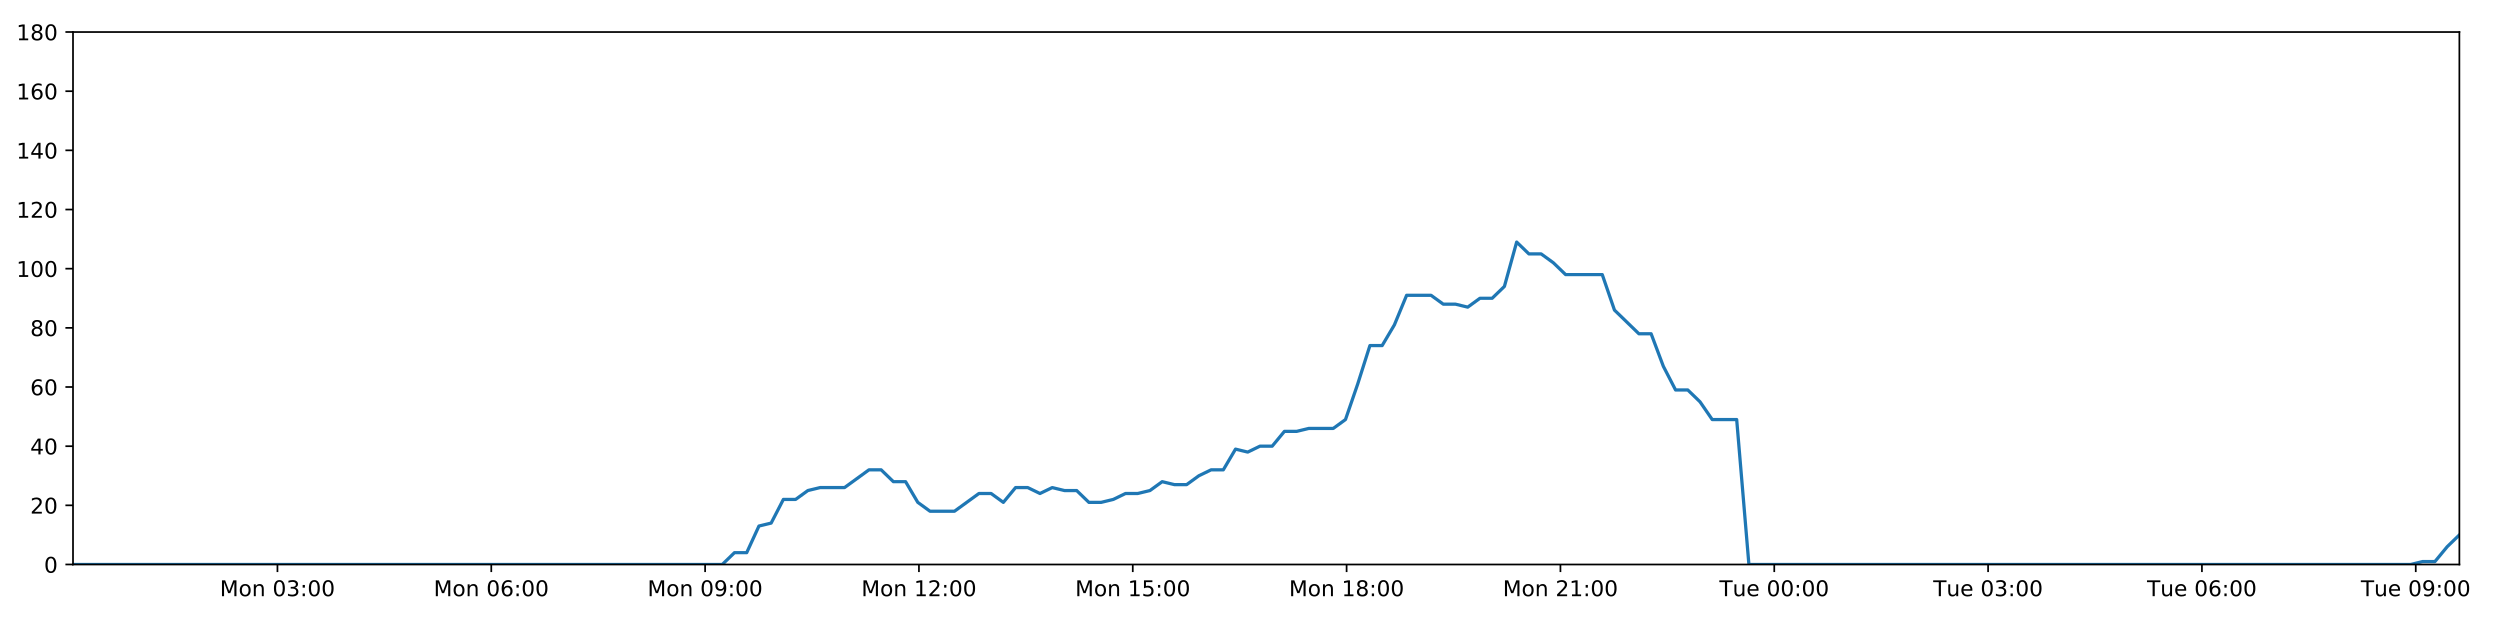
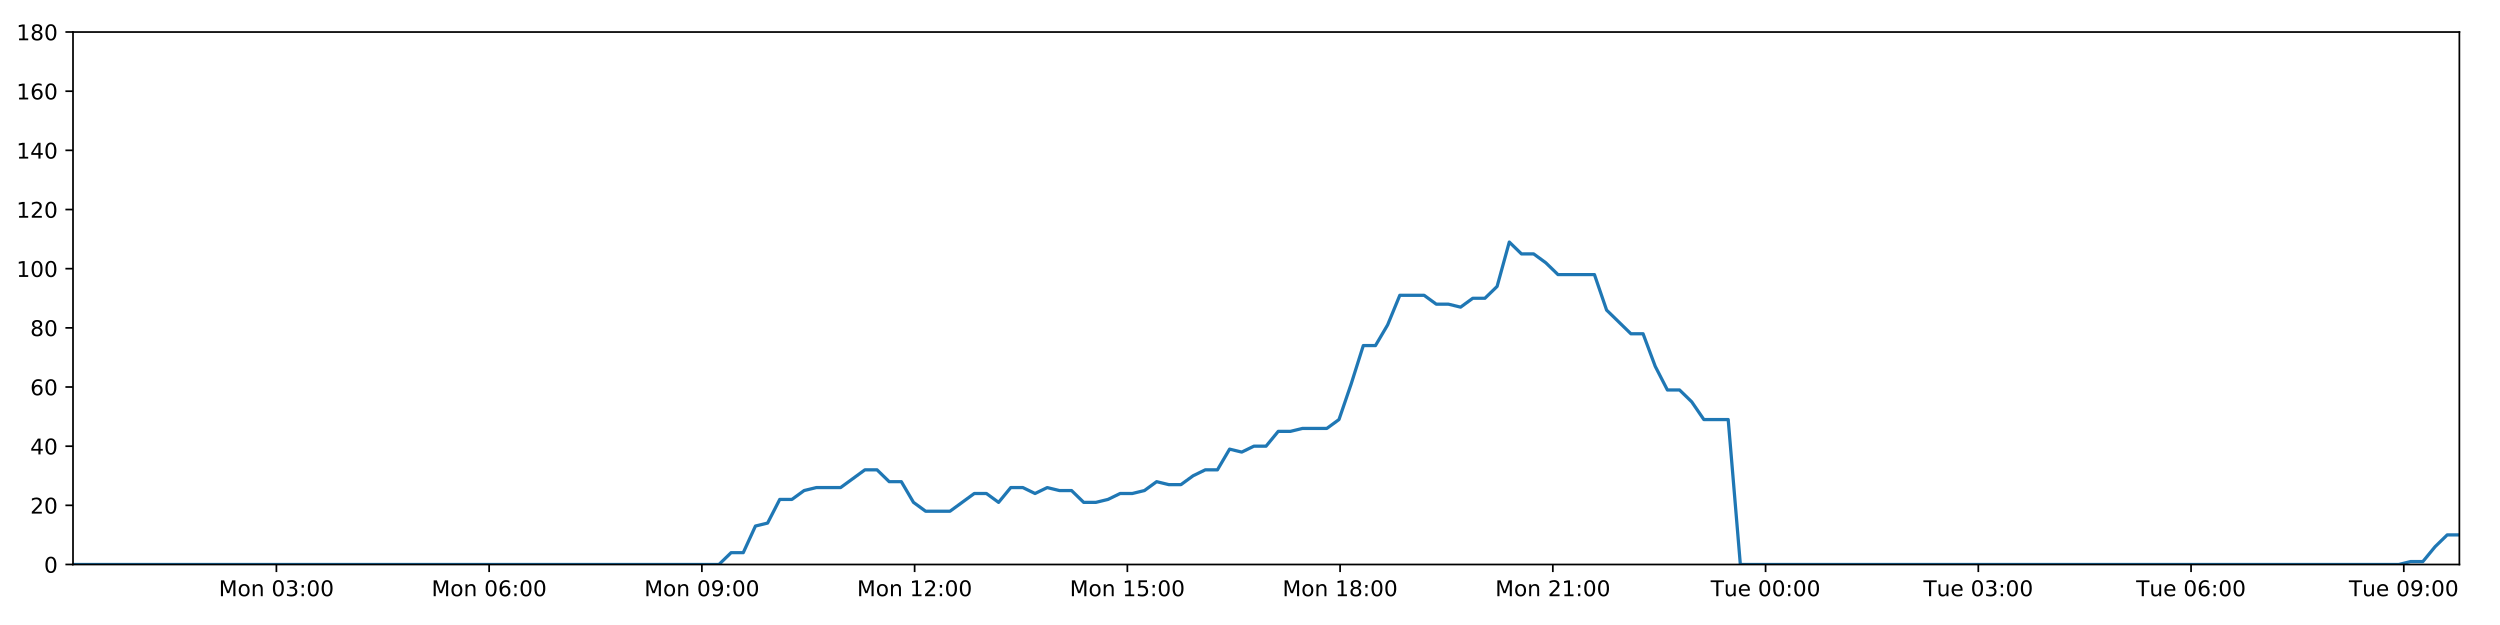
<svg xmlns="http://www.w3.org/2000/svg" xmlns:xlink="http://www.w3.org/1999/xlink" height="288pt" version="1.1" viewBox="0 0 1152 288" width="1152pt">
  <defs>
    <style type="text/css">
*{stroke-linecap:butt;stroke-linejoin:round;}
  </style>
  </defs>
  <g id="figure_1">
    <g id="patch_1">
      <path d="M 0 288  L 1152 288  L 1152 0  L 0 0  z " style="fill:#ffffff;" />
    </g>
    <g id="axes_1">
      <g id="patch_2">
        <path d="M 33.64 260.12  L 1133.28 260.12  L 1133.28 14.76  L 33.64 14.76  z " style="fill:#ffffff;" />
      </g>
      <g id="matplotlib.axis_1">
        <g id="xtick_1">
          <g id="line2d_1">
            <defs>
-               <path d="M 0 0  L 0 3.5  " id="mfac089bfc1" style="stroke:#000000;stroke-width:0.8;" />
-             </defs>
-             <g>
-               <use style="stroke:#000000;stroke-width:0.8;" x="127.847" xlink:href="#mfac089bfc1" y="260.12" />
+               <path d="M 0 0  L 0 3.5  " id="mf39015b9c4" style="stroke:#000000;stroke-width:0.8;" />
+             </defs>
+             <g>
+               <use style="stroke:#000000;stroke-width:0.8;" x="127.366" xlink:href="#mf39015b9c4" y="260.12" />
            </g>
          </g>
          <g id="text_1">
            <defs>
              <path d="M 9.812 72.906  L 24.516 72.906  L 43.109 23.297  L 61.812 72.906  L 76.516 72.906  L 76.516 0  L 66.891 0  L 66.891 64.016  L 48.094 14.016  L 38.188 14.016  L 19.391 64.016  L 19.391 0  L 9.812 0  z " id="DejaVuSans-77" />
              <path d="M 30.609 48.391  Q 23.391 48.391 19.188 42.75  Q 14.984 37.109 14.984 27.297  Q 14.984 17.484 19.156 11.844  Q 23.344 6.203 30.609 6.203  Q 37.797 6.203 41.984 11.859  Q 46.188 17.531 46.188 27.297  Q 46.188 37.016 41.984 42.703  Q 37.797 48.391 30.609 48.391  z M 30.609 56  Q 42.328 56 49.016 48.375  Q 55.719 40.766 55.719 27.297  Q 55.719 13.875 49.016 6.219  Q 42.328 -1.422 30.609 -1.422  Q 18.844 -1.422 12.172 6.219  Q 5.516 13.875 5.516 27.297  Q 5.516 40.766 12.172 48.375  Q 18.844 56 30.609 56  z " id="DejaVuSans-111" />
              <path d="M 54.891 33.016  L 54.891 0  L 45.906 0  L 45.906 32.719  Q 45.906 40.484 42.875 44.328  Q 39.844 48.188 33.797 48.188  Q 26.516 48.188 22.312 43.547  Q 18.109 38.922 18.109 30.906  L 18.109 0  L 9.078 0  L 9.078 54.688  L 18.109 54.688  L 18.109 46.188  Q 21.344 51.125 25.703 53.562  Q 30.078 56 35.797 56  Q 45.219 56 50.047 50.172  Q 54.891 44.344 54.891 33.016  z " id="DejaVuSans-110" />
              <path id="DejaVuSans-32" />
              <path d="M 31.781 66.406  Q 24.172 66.406 20.328 58.906  Q 16.5 51.422 16.5 36.375  Q 16.5 21.391 20.328 13.891  Q 24.172 6.391 31.781 6.391  Q 39.453 6.391 43.281 13.891  Q 47.125 21.391 47.125 36.375  Q 47.125 51.422 43.281 58.906  Q 39.453 66.406 31.781 66.406  z M 31.781 74.219  Q 44.047 74.219 50.516 64.516  Q 56.984 54.828 56.984 36.375  Q 56.984 17.969 50.516 8.266  Q 44.047 -1.422 31.781 -1.422  Q 19.531 -1.422 13.062 8.266  Q 6.594 17.969 6.594 36.375  Q 6.594 54.828 13.062 64.516  Q 19.531 74.219 31.781 74.219  z " id="DejaVuSans-48" />
              <path d="M 40.578 39.312  Q 47.656 37.797 51.625 33  Q 55.609 28.219 55.609 21.188  Q 55.609 10.406 48.188 4.484  Q 40.766 -1.422 27.094 -1.422  Q 22.516 -1.422 17.656 -0.516  Q 12.797 0.391 7.625 2.203  L 7.625 11.719  Q 11.719 9.328 16.594 8.109  Q 21.484 6.891 26.812 6.891  Q 36.078 6.891 40.938 10.547  Q 45.797 14.203 45.797 21.188  Q 45.797 27.641 41.281 31.266  Q 36.766 34.906 28.719 34.906  L 20.219 34.906  L 20.219 43.016  L 29.109 43.016  Q 36.375 43.016 40.234 45.922  Q 44.094 48.828 44.094 54.297  Q 44.094 59.906 40.109 62.906  Q 36.141 65.922 28.719 65.922  Q 24.656 65.922 20.016 65.031  Q 15.375 64.156 9.812 62.312  L 9.812 71.094  Q 15.438 72.656 20.344 73.438  Q 25.25 74.219 29.594 74.219  Q 40.828 74.219 47.359 69.109  Q 53.906 64.016 53.906 55.328  Q 53.906 49.266 50.438 45.094  Q 46.969 40.922 40.578 39.312  z " id="DejaVuSans-51" />
              <path d="M 11.719 12.406  L 22.016 12.406  L 22.016 0  L 11.719 0  z M 11.719 51.703  L 22.016 51.703  L 22.016 39.312  L 11.719 39.312  z " id="DejaVuSans-58" />
            </defs>
-             <g transform="translate(101.3064 274.7184)scale(0.1 -0.1)">
+             <g transform="translate(100.8254 274.7184)scale(0.1 -0.1)">
              <use xlink:href="#DejaVuSans-77" />
              <use x="86.279" xlink:href="#DejaVuSans-111" />
              <use x="147.461" xlink:href="#DejaVuSans-110" />
              <use x="210.84" xlink:href="#DejaVuSans-32" />
              <use x="242.627" xlink:href="#DejaVuSans-48" />
              <use x="306.25" xlink:href="#DejaVuSans-51" />
              <use x="369.873" xlink:href="#DejaVuSans-58" />
              <use x="403.564" xlink:href="#DejaVuSans-48" />
              <use x="467.188" xlink:href="#DejaVuSans-48" />
            </g>
          </g>
        </g>
        <g id="xtick_2">
          <g id="line2d_2">
            <g>
-               <use style="stroke:#000000;stroke-width:0.8;" x="226.38" xlink:href="#mfac089bfc1" y="260.12" />
+               <use style="stroke:#000000;stroke-width:0.8;" x="225.396" xlink:href="#mf39015b9c4" y="260.12" />
            </g>
          </g>
          <g id="text_2">
            <defs>
              <path d="M 33.016 40.375  Q 26.375 40.375 22.484 35.828  Q 18.609 31.297 18.609 23.391  Q 18.609 15.531 22.484 10.953  Q 26.375 6.391 33.016 6.391  Q 39.656 6.391 43.531 10.953  Q 47.406 15.531 47.406 23.391  Q 47.406 31.297 43.531 35.828  Q 39.656 40.375 33.016 40.375  z M 52.594 71.297  L 52.594 62.312  Q 48.875 64.062 45.094 64.984  Q 41.312 65.922 37.594 65.922  Q 27.828 65.922 22.672 59.328  Q 17.531 52.734 16.797 39.406  Q 19.672 43.656 24.016 45.922  Q 28.375 48.188 33.594 48.188  Q 44.578 48.188 50.953 41.516  Q 57.328 34.859 57.328 23.391  Q 57.328 12.156 50.688 5.359  Q 44.047 -1.422 33.016 -1.422  Q 20.359 -1.422 13.672 8.266  Q 6.984 17.969 6.984 36.375  Q 6.984 53.656 15.188 63.938  Q 23.391 74.219 37.203 74.219  Q 40.922 74.219 44.703 73.484  Q 48.484 72.75 52.594 71.297  z " id="DejaVuSans-54" />
            </defs>
-             <g transform="translate(199.8397 274.7184)scale(0.1 -0.1)">
+             <g transform="translate(198.8557 274.7184)scale(0.1 -0.1)">
              <use xlink:href="#DejaVuSans-77" />
              <use x="86.279" xlink:href="#DejaVuSans-111" />
              <use x="147.461" xlink:href="#DejaVuSans-110" />
              <use x="210.84" xlink:href="#DejaVuSans-32" />
              <use x="242.627" xlink:href="#DejaVuSans-48" />
              <use x="306.25" xlink:href="#DejaVuSans-54" />
              <use x="369.873" xlink:href="#DejaVuSans-58" />
              <use x="403.564" xlink:href="#DejaVuSans-48" />
              <use x="467.188" xlink:href="#DejaVuSans-48" />
            </g>
          </g>
        </g>
        <g id="xtick_3">
          <g id="line2d_3">
            <g>
-               <use style="stroke:#000000;stroke-width:0.8;" x="324.914" xlink:href="#mfac089bfc1" y="260.12" />
+               <use style="stroke:#000000;stroke-width:0.8;" x="323.427" xlink:href="#mf39015b9c4" y="260.12" />
            </g>
          </g>
          <g id="text_3">
            <defs>
              <path d="M 10.984 1.516  L 10.984 10.5  Q 14.703 8.734 18.5 7.812  Q 22.312 6.891 25.984 6.891  Q 35.75 6.891 40.891 13.453  Q 46.047 20.016 46.781 33.406  Q 43.953 29.203 39.594 26.953  Q 35.25 24.703 29.984 24.703  Q 19.047 24.703 12.672 31.312  Q 6.297 37.938 6.297 49.422  Q 6.297 60.641 12.938 67.422  Q 19.578 74.219 30.609 74.219  Q 43.266 74.219 49.922 64.516  Q 56.594 54.828 56.594 36.375  Q 56.594 19.141 48.406 8.859  Q 40.234 -1.422 26.422 -1.422  Q 22.703 -1.422 18.891 -0.688  Q 15.094 0.047 10.984 1.516  z M 30.609 32.422  Q 37.25 32.422 41.125 36.953  Q 45.016 41.5 45.016 49.422  Q 45.016 57.281 41.125 61.844  Q 37.25 66.406 30.609 66.406  Q 23.969 66.406 20.094 61.844  Q 16.219 57.281 16.219 49.422  Q 16.219 41.5 20.094 36.953  Q 23.969 32.422 30.609 32.422  z " id="DejaVuSans-57" />
            </defs>
-             <g transform="translate(298.373 274.7184)scale(0.1 -0.1)">
+             <g transform="translate(296.886 274.7184)scale(0.1 -0.1)">
              <use xlink:href="#DejaVuSans-77" />
              <use x="86.279" xlink:href="#DejaVuSans-111" />
              <use x="147.461" xlink:href="#DejaVuSans-110" />
              <use x="210.84" xlink:href="#DejaVuSans-32" />
              <use x="242.627" xlink:href="#DejaVuSans-48" />
              <use x="306.25" xlink:href="#DejaVuSans-57" />
              <use x="369.873" xlink:href="#DejaVuSans-58" />
              <use x="403.564" xlink:href="#DejaVuSans-48" />
              <use x="467.188" xlink:href="#DejaVuSans-48" />
            </g>
          </g>
        </g>
        <g id="xtick_4">
          <g id="line2d_4">
            <g>
-               <use style="stroke:#000000;stroke-width:0.8;" x="423.447" xlink:href="#mfac089bfc1" y="260.12" />
+               <use style="stroke:#000000;stroke-width:0.8;" x="421.457" xlink:href="#mf39015b9c4" y="260.12" />
            </g>
          </g>
          <g id="text_4">
            <defs>
              <path d="M 12.406 8.297  L 28.516 8.297  L 28.516 63.922  L 10.984 60.406  L 10.984 69.391  L 28.422 72.906  L 38.281 72.906  L 38.281 8.297  L 54.391 8.297  L 54.391 0  L 12.406 0  z " id="DejaVuSans-49" />
              <path d="M 19.188 8.297  L 53.609 8.297  L 53.609 0  L 7.328 0  L 7.328 8.297  Q 12.938 14.109 22.625 23.891  Q 32.328 33.688 34.812 36.531  Q 39.547 41.844 41.422 45.531  Q 43.312 49.219 43.312 52.781  Q 43.312 58.594 39.234 62.25  Q 35.156 65.922 28.609 65.922  Q 23.969 65.922 18.812 64.312  Q 13.672 62.703 7.812 59.422  L 7.812 69.391  Q 13.766 71.781 18.938 73  Q 24.125 74.219 28.422 74.219  Q 39.75 74.219 46.484 68.547  Q 53.219 62.891 53.219 53.422  Q 53.219 48.922 51.531 44.891  Q 49.859 40.875 45.406 35.406  Q 44.188 33.984 37.641 27.219  Q 31.109 20.453 19.188 8.297  z " id="DejaVuSans-50" />
            </defs>
-             <g transform="translate(396.9063 274.7184)scale(0.1 -0.1)">
+             <g transform="translate(394.9163 274.7184)scale(0.1 -0.1)">
              <use xlink:href="#DejaVuSans-77" />
              <use x="86.279" xlink:href="#DejaVuSans-111" />
              <use x="147.461" xlink:href="#DejaVuSans-110" />
              <use x="210.84" xlink:href="#DejaVuSans-32" />
              <use x="242.627" xlink:href="#DejaVuSans-49" />
              <use x="306.25" xlink:href="#DejaVuSans-50" />
              <use x="369.873" xlink:href="#DejaVuSans-58" />
              <use x="403.564" xlink:href="#DejaVuSans-48" />
              <use x="467.188" xlink:href="#DejaVuSans-48" />
            </g>
          </g>
        </g>
        <g id="xtick_5">
          <g id="line2d_5">
            <g>
-               <use style="stroke:#000000;stroke-width:0.8;" x="521.98" xlink:href="#mfac089bfc1" y="260.12" />
+               <use style="stroke:#000000;stroke-width:0.8;" x="519.487" xlink:href="#mf39015b9c4" y="260.12" />
            </g>
          </g>
          <g id="text_5">
            <defs>
              <path d="M 10.797 72.906  L 49.516 72.906  L 49.516 64.594  L 19.828 64.594  L 19.828 46.734  Q 21.969 47.469 24.109 47.828  Q 26.266 48.188 28.422 48.188  Q 40.625 48.188 47.75 41.5  Q 54.891 34.812 54.891 23.391  Q 54.891 11.625 47.562 5.094  Q 40.234 -1.422 26.906 -1.422  Q 22.312 -1.422 17.547 -0.641  Q 12.797 0.141 7.719 1.703  L 7.719 11.625  Q 12.109 9.234 16.797 8.062  Q 21.484 6.891 26.703 6.891  Q 35.156 6.891 40.078 11.328  Q 45.016 15.766 45.016 23.391  Q 45.016 31 40.078 35.438  Q 35.156 39.891 26.703 39.891  Q 22.75 39.891 18.812 39.016  Q 14.891 38.141 10.797 36.281  z " id="DejaVuSans-53" />
            </defs>
-             <g transform="translate(495.4396 274.7184)scale(0.1 -0.1)">
+             <g transform="translate(492.9466 274.7184)scale(0.1 -0.1)">
              <use xlink:href="#DejaVuSans-77" />
              <use x="86.279" xlink:href="#DejaVuSans-111" />
              <use x="147.461" xlink:href="#DejaVuSans-110" />
              <use x="210.84" xlink:href="#DejaVuSans-32" />
              <use x="242.627" xlink:href="#DejaVuSans-49" />
              <use x="306.25" xlink:href="#DejaVuSans-53" />
              <use x="369.873" xlink:href="#DejaVuSans-58" />
              <use x="403.564" xlink:href="#DejaVuSans-48" />
              <use x="467.188" xlink:href="#DejaVuSans-48" />
            </g>
          </g>
        </g>
        <g id="xtick_6">
          <g id="line2d_6">
            <g>
-               <use style="stroke:#000000;stroke-width:0.8;" x="620.514" xlink:href="#mfac089bfc1" y="260.12" />
+               <use style="stroke:#000000;stroke-width:0.8;" x="617.517" xlink:href="#mf39015b9c4" y="260.12" />
            </g>
          </g>
          <g id="text_6">
            <defs>
              <path d="M 31.781 34.625  Q 24.75 34.625 20.719 30.859  Q 16.703 27.094 16.703 20.516  Q 16.703 13.922 20.719 10.156  Q 24.75 6.391 31.781 6.391  Q 38.812 6.391 42.859 10.172  Q 46.922 13.969 46.922 20.516  Q 46.922 27.094 42.891 30.859  Q 38.875 34.625 31.781 34.625  z M 21.922 38.812  Q 15.578 40.375 12.031 44.719  Q 8.5 49.078 8.5 55.328  Q 8.5 64.062 14.719 69.141  Q 20.953 74.219 31.781 74.219  Q 42.672 74.219 48.875 69.141  Q 55.078 64.062 55.078 55.328  Q 55.078 49.078 51.531 44.719  Q 48 40.375 41.703 38.812  Q 48.828 37.156 52.797 32.312  Q 56.781 27.484 56.781 20.516  Q 56.781 9.906 50.312 4.234  Q 43.844 -1.422 31.781 -1.422  Q 19.734 -1.422 13.25 4.234  Q 6.781 9.906 6.781 20.516  Q 6.781 27.484 10.781 32.312  Q 14.797 37.156 21.922 38.812  z M 18.312 54.391  Q 18.312 48.734 21.844 45.562  Q 25.391 42.391 31.781 42.391  Q 38.141 42.391 41.719 45.562  Q 45.312 48.734 45.312 54.391  Q 45.312 60.062 41.719 63.234  Q 38.141 66.406 31.781 66.406  Q 25.391 66.406 21.844 63.234  Q 18.312 60.062 18.312 54.391  z " id="DejaVuSans-56" />
            </defs>
-             <g transform="translate(593.973 274.7184)scale(0.1 -0.1)">
+             <g transform="translate(590.9769 274.7184)scale(0.1 -0.1)">
              <use xlink:href="#DejaVuSans-77" />
              <use x="86.279" xlink:href="#DejaVuSans-111" />
              <use x="147.461" xlink:href="#DejaVuSans-110" />
              <use x="210.84" xlink:href="#DejaVuSans-32" />
              <use x="242.627" xlink:href="#DejaVuSans-49" />
              <use x="306.25" xlink:href="#DejaVuSans-56" />
              <use x="369.873" xlink:href="#DejaVuSans-58" />
              <use x="403.564" xlink:href="#DejaVuSans-48" />
              <use x="467.188" xlink:href="#DejaVuSans-48" />
            </g>
          </g>
        </g>
        <g id="xtick_7">
          <g id="line2d_7">
            <g>
-               <use style="stroke:#000000;stroke-width:0.8;" x="719.047" xlink:href="#mfac089bfc1" y="260.12" />
+               <use style="stroke:#000000;stroke-width:0.8;" x="715.548" xlink:href="#mf39015b9c4" y="260.12" />
            </g>
          </g>
          <g id="text_7">
-             <g transform="translate(692.5063 274.7184)scale(0.1 -0.1)">
+             <g transform="translate(689.0071 274.7184)scale(0.1 -0.1)">
              <use xlink:href="#DejaVuSans-77" />
              <use x="86.279" xlink:href="#DejaVuSans-111" />
              <use x="147.461" xlink:href="#DejaVuSans-110" />
              <use x="210.84" xlink:href="#DejaVuSans-32" />
              <use x="242.627" xlink:href="#DejaVuSans-50" />
              <use x="306.25" xlink:href="#DejaVuSans-49" />
              <use x="369.873" xlink:href="#DejaVuSans-58" />
              <use x="403.564" xlink:href="#DejaVuSans-48" />
              <use x="467.188" xlink:href="#DejaVuSans-48" />
            </g>
          </g>
        </g>
        <g id="xtick_8">
          <g id="line2d_8">
            <g>
-               <use style="stroke:#000000;stroke-width:0.8;" x="817.58" xlink:href="#mfac089bfc1" y="260.12" />
+               <use style="stroke:#000000;stroke-width:0.8;" x="813.578" xlink:href="#mf39015b9c4" y="260.12" />
            </g>
          </g>
          <g id="text_8">
            <defs>
              <path d="M -0.297 72.906  L 61.375 72.906  L 61.375 64.594  L 35.5 64.594  L 35.5 0  L 25.594 0  L 25.594 64.594  L -0.297 64.594  z " id="DejaVuSans-84" />
              <path d="M 8.5 21.578  L 8.5 54.688  L 17.484 54.688  L 17.484 21.922  Q 17.484 14.156 20.5 10.266  Q 23.531 6.391 29.594 6.391  Q 36.859 6.391 41.078 11.031  Q 45.312 15.672 45.312 23.688  L 45.312 54.688  L 54.297 54.688  L 54.297 0  L 45.312 0  L 45.312 8.406  Q 42.047 3.422 37.719 1  Q 33.406 -1.422 27.688 -1.422  Q 18.266 -1.422 13.375 4.438  Q 8.5 10.297 8.5 21.578  z M 31.109 56  z " id="DejaVuSans-117" />
              <path d="M 56.203 29.594  L 56.203 25.203  L 14.891 25.203  Q 15.484 15.922 20.484 11.062  Q 25.484 6.203 34.422 6.203  Q 39.594 6.203 44.453 7.469  Q 49.312 8.734 54.109 11.281  L 54.109 2.781  Q 49.266 0.734 44.188 -0.344  Q 39.109 -1.422 33.891 -1.422  Q 20.797 -1.422 13.156 6.188  Q 5.516 13.812 5.516 26.812  Q 5.516 40.234 12.766 48.109  Q 20.016 56 32.328 56  Q 43.359 56 49.781 48.891  Q 56.203 41.797 56.203 29.594  z M 47.219 32.234  Q 47.125 39.594 43.094 43.984  Q 39.062 48.391 32.422 48.391  Q 24.906 48.391 20.391 44.141  Q 15.875 39.891 15.188 32.172  z " id="DejaVuSans-101" />
            </defs>
-             <g transform="translate(792.2943 274.7184)scale(0.1 -0.1)">
+             <g transform="translate(788.2921 274.7184)scale(0.1 -0.1)">
              <use xlink:href="#DejaVuSans-84" />
              <use x="60.85" xlink:href="#DejaVuSans-117" />
              <use x="124.229" xlink:href="#DejaVuSans-101" />
              <use x="185.752" xlink:href="#DejaVuSans-32" />
              <use x="217.539" xlink:href="#DejaVuSans-48" />
              <use x="281.162" xlink:href="#DejaVuSans-48" />
              <use x="344.785" xlink:href="#DejaVuSans-58" />
              <use x="378.477" xlink:href="#DejaVuSans-48" />
              <use x="442.1" xlink:href="#DejaVuSans-48" />
            </g>
          </g>
        </g>
        <g id="xtick_9">
          <g id="line2d_9">
            <g>
-               <use style="stroke:#000000;stroke-width:0.8;" x="916.114" xlink:href="#mfac089bfc1" y="260.12" />
+               <use style="stroke:#000000;stroke-width:0.8;" x="911.608" xlink:href="#mf39015b9c4" y="260.12" />
            </g>
          </g>
          <g id="text_9">
-             <g transform="translate(890.8276 274.7184)scale(0.1 -0.1)">
+             <g transform="translate(886.3224 274.7184)scale(0.1 -0.1)">
              <use xlink:href="#DejaVuSans-84" />
              <use x="60.85" xlink:href="#DejaVuSans-117" />
              <use x="124.229" xlink:href="#DejaVuSans-101" />
              <use x="185.752" xlink:href="#DejaVuSans-32" />
              <use x="217.539" xlink:href="#DejaVuSans-48" />
              <use x="281.162" xlink:href="#DejaVuSans-51" />
              <use x="344.785" xlink:href="#DejaVuSans-58" />
              <use x="378.477" xlink:href="#DejaVuSans-48" />
              <use x="442.1" xlink:href="#DejaVuSans-48" />
            </g>
          </g>
        </g>
        <g id="xtick_10">
          <g id="line2d_10">
            <g>
-               <use style="stroke:#000000;stroke-width:0.8;" x="1014.647" xlink:href="#mfac089bfc1" y="260.12" />
+               <use style="stroke:#000000;stroke-width:0.8;" x="1009.639" xlink:href="#mf39015b9c4" y="260.12" />
            </g>
          </g>
          <g id="text_10">
-             <g transform="translate(989.3609 274.7184)scale(0.1 -0.1)">
+             <g transform="translate(984.3527 274.7184)scale(0.1 -0.1)">
              <use xlink:href="#DejaVuSans-84" />
              <use x="60.85" xlink:href="#DejaVuSans-117" />
              <use x="124.229" xlink:href="#DejaVuSans-101" />
              <use x="185.752" xlink:href="#DejaVuSans-32" />
              <use x="217.539" xlink:href="#DejaVuSans-48" />
              <use x="281.162" xlink:href="#DejaVuSans-54" />
              <use x="344.785" xlink:href="#DejaVuSans-58" />
              <use x="378.477" xlink:href="#DejaVuSans-48" />
              <use x="442.1" xlink:href="#DejaVuSans-48" />
            </g>
          </g>
        </g>
        <g id="xtick_11">
          <g id="line2d_11">
            <g>
-               <use style="stroke:#000000;stroke-width:0.8;" x="1113.18" xlink:href="#mfac089bfc1" y="260.12" />
+               <use style="stroke:#000000;stroke-width:0.8;" x="1107.669" xlink:href="#mf39015b9c4" y="260.12" />
            </g>
          </g>
          <g id="text_11">
-             <g transform="translate(1087.894 274.7184)scale(0.1 -0.1)">
+             <g transform="translate(1082.383 274.7184)scale(0.1 -0.1)">
              <use xlink:href="#DejaVuSans-84" />
              <use x="60.85" xlink:href="#DejaVuSans-117" />
              <use x="124.229" xlink:href="#DejaVuSans-101" />
              <use x="185.752" xlink:href="#DejaVuSans-32" />
              <use x="217.539" xlink:href="#DejaVuSans-48" />
              <use x="281.162" xlink:href="#DejaVuSans-57" />
              <use x="344.785" xlink:href="#DejaVuSans-58" />
              <use x="378.477" xlink:href="#DejaVuSans-48" />
              <use x="442.1" xlink:href="#DejaVuSans-48" />
            </g>
          </g>
        </g>
      </g>
      <g id="matplotlib.axis_2">
        <g id="ytick_1">
          <g id="line2d_12">
            <defs>
-               <path d="M 0 0  L -3.5 0  " id="mb37f9f62ed" style="stroke:#000000;stroke-width:0.8;" />
-             </defs>
-             <g>
-               <use style="stroke:#000000;stroke-width:0.8;" x="33.64" xlink:href="#mb37f9f62ed" y="260.12" />
+               <path d="M 0 0  L -3.5 0  " id="mecffacb2f5" style="stroke:#000000;stroke-width:0.8;" />
+             </defs>
+             <g>
+               <use style="stroke:#000000;stroke-width:0.8;" x="33.64" xlink:href="#mecffacb2f5" y="260.12" />
            </g>
          </g>
          <g id="text_12">
            <g transform="translate(20.2775 263.9192)scale(0.1 -0.1)">
              <use xlink:href="#DejaVuSans-48" />
            </g>
          </g>
        </g>
        <g id="ytick_2">
          <g id="line2d_13">
            <g>
-               <use style="stroke:#000000;stroke-width:0.8;" x="33.64" xlink:href="#mb37f9f62ed" y="232.858" />
+               <use style="stroke:#000000;stroke-width:0.8;" x="33.64" xlink:href="#mecffacb2f5" y="232.858" />
            </g>
          </g>
          <g id="text_13">
            <g transform="translate(13.915 236.657)scale(0.1 -0.1)">
              <use xlink:href="#DejaVuSans-50" />
              <use x="63.623" xlink:href="#DejaVuSans-48" />
            </g>
          </g>
        </g>
        <g id="ytick_3">
          <g id="line2d_14">
            <g>
-               <use style="stroke:#000000;stroke-width:0.8;" x="33.64" xlink:href="#mb37f9f62ed" y="205.596" />
+               <use style="stroke:#000000;stroke-width:0.8;" x="33.64" xlink:href="#mecffacb2f5" y="205.596" />
            </g>
          </g>
          <g id="text_14">
            <defs>
              <path d="M 37.797 64.312  L 12.891 25.391  L 37.797 25.391  z M 35.203 72.906  L 47.609 72.906  L 47.609 25.391  L 58.016 25.391  L 58.016 17.188  L 47.609 17.188  L 47.609 0  L 37.797 0  L 37.797 17.188  L 4.891 17.188  L 4.891 26.703  z " id="DejaVuSans-52" />
            </defs>
            <g transform="translate(13.915 209.3948)scale(0.1 -0.1)">
              <use xlink:href="#DejaVuSans-52" />
              <use x="63.623" xlink:href="#DejaVuSans-48" />
            </g>
          </g>
        </g>
        <g id="ytick_4">
          <g id="line2d_15">
            <g>
-               <use style="stroke:#000000;stroke-width:0.8;" x="33.64" xlink:href="#mb37f9f62ed" y="178.333" />
+               <use style="stroke:#000000;stroke-width:0.8;" x="33.64" xlink:href="#mecffacb2f5" y="178.333" />
            </g>
          </g>
          <g id="text_15">
            <g transform="translate(13.915 182.1326)scale(0.1 -0.1)">
              <use xlink:href="#DejaVuSans-54" />
              <use x="63.623" xlink:href="#DejaVuSans-48" />
            </g>
          </g>
        </g>
        <g id="ytick_5">
          <g id="line2d_16">
            <g>
-               <use style="stroke:#000000;stroke-width:0.8;" x="33.64" xlink:href="#mb37f9f62ed" y="151.071" />
+               <use style="stroke:#000000;stroke-width:0.8;" x="33.64" xlink:href="#mecffacb2f5" y="151.071" />
            </g>
          </g>
          <g id="text_16">
            <g transform="translate(13.915 154.8703)scale(0.1 -0.1)">
              <use xlink:href="#DejaVuSans-56" />
              <use x="63.623" xlink:href="#DejaVuSans-48" />
            </g>
          </g>
        </g>
        <g id="ytick_6">
          <g id="line2d_17">
            <g>
-               <use style="stroke:#000000;stroke-width:0.8;" x="33.64" xlink:href="#mb37f9f62ed" y="123.809" />
+               <use style="stroke:#000000;stroke-width:0.8;" x="33.64" xlink:href="#mecffacb2f5" y="123.809" />
            </g>
          </g>
          <g id="text_17">
            <g transform="translate(7.5525 127.6081)scale(0.1 -0.1)">
              <use xlink:href="#DejaVuSans-49" />
              <use x="63.623" xlink:href="#DejaVuSans-48" />
              <use x="127.246" xlink:href="#DejaVuSans-48" />
            </g>
          </g>
        </g>
        <g id="ytick_7">
          <g id="line2d_18">
            <g>
-               <use style="stroke:#000000;stroke-width:0.8;" x="33.64" xlink:href="#mb37f9f62ed" y="96.547" />
+               <use style="stroke:#000000;stroke-width:0.8;" x="33.64" xlink:href="#mecffacb2f5" y="96.547" />
            </g>
          </g>
          <g id="text_18">
            <g transform="translate(7.5525 100.3459)scale(0.1 -0.1)">
              <use xlink:href="#DejaVuSans-49" />
              <use x="63.623" xlink:href="#DejaVuSans-50" />
              <use x="127.246" xlink:href="#DejaVuSans-48" />
            </g>
          </g>
        </g>
        <g id="ytick_8">
          <g id="line2d_19">
            <g>
-               <use style="stroke:#000000;stroke-width:0.8;" x="33.64" xlink:href="#mb37f9f62ed" y="69.284" />
+               <use style="stroke:#000000;stroke-width:0.8;" x="33.64" xlink:href="#mecffacb2f5" y="69.284" />
            </g>
          </g>
          <g id="text_19">
            <g transform="translate(7.5525 73.08366)scale(0.1 -0.1)">
              <use xlink:href="#DejaVuSans-49" />
              <use x="63.623" xlink:href="#DejaVuSans-52" />
              <use x="127.246" xlink:href="#DejaVuSans-48" />
            </g>
          </g>
        </g>
        <g id="ytick_9">
          <g id="line2d_20">
            <g>
-               <use style="stroke:#000000;stroke-width:0.8;" x="33.64" xlink:href="#mb37f9f62ed" y="42.022" />
+               <use style="stroke:#000000;stroke-width:0.8;" x="33.64" xlink:href="#mecffacb2f5" y="42.022" />
            </g>
          </g>
          <g id="text_20">
            <g transform="translate(7.5525 45.82144)scale(0.1 -0.1)">
              <use xlink:href="#DejaVuSans-49" />
              <use x="63.623" xlink:href="#DejaVuSans-54" />
              <use x="127.246" xlink:href="#DejaVuSans-48" />
            </g>
          </g>
        </g>
        <g id="ytick_10">
          <g id="line2d_21">
            <g>
-               <use style="stroke:#000000;stroke-width:0.8;" x="33.64" xlink:href="#mb37f9f62ed" y="14.76" />
+               <use style="stroke:#000000;stroke-width:0.8;" x="33.64" xlink:href="#mecffacb2f5" y="14.76" />
            </g>
          </g>
          <g id="text_21">
            <g transform="translate(7.5525 18.55922)scale(0.1 -0.1)">
              <use xlink:href="#DejaVuSans-49" />
              <use x="63.623" xlink:href="#DejaVuSans-56" />
              <use x="127.246" xlink:href="#DejaVuSans-48" />
            </g>
          </g>
        </g>
      </g>
      <g id="line2d_22">
-         <path clip-path="url(#p8c17e2e00a)" d="M 33.64 260.12  L 332.818 260.12  L 338.45 254.668  L 344.08 254.668  L 349.722 242.4  L 355.348 241.036  L 360.976 230.132  L 366.62 230.132  L 372.268 226.042  L 377.899 224.679  L 389.158 224.679  L 400.412 216.5  L 406.04 216.5  L 411.667 221.953  L 417.297 221.953  L 422.922 231.495  L 428.556 235.584  L 439.814 235.584  L 451.082 227.405  L 456.709 227.405  L 462.337 231.495  L 467.968 224.679  L 473.594 224.679  L 479.219 227.405  L 484.87 224.679  L 490.501 226.042  L 496.131 226.042  L 501.759 231.495  L 507.389 231.495  L 513.014 230.132  L 518.638 227.405  L 524.267 227.405  L 529.902 226.042  L 535.536 221.953  L 541.17 223.316  L 546.81 223.316  L 552.441 219.227  L 558.071 216.5  L 563.698 216.5  L 569.327 206.959  L 574.958 208.322  L 580.588 205.596  L 586.221 205.596  L 591.85 198.78  L 597.478 198.78  L 603.107 197.417  L 614.37 197.417  L 619.998 193.328  L 625.626 176.97  L 631.254 159.25  L 636.889 159.25  L 642.532 149.708  L 648.166 136.077  L 659.432 136.077  L 665.064 140.166  L 670.693 140.166  L 676.327 141.529  L 681.96 137.44  L 687.59 137.44  L 693.228 131.988  L 698.878 111.541  L 704.51 116.993  L 710.15 116.993  L 715.784 121.083  L 721.429 126.535  L 738.318 126.535  L 743.946 142.892  L 755.2 153.797  L 760.839 153.797  L 766.467 168.792  L 772.101 179.696  L 777.728 179.696  L 783.36 185.149  L 788.991 193.328  L 800.262 193.328  L 805.893 260.12  L 1110.84 260.12  L 1116.379 258.757  L 1122.024 258.757  L 1127.652 251.941  L 1133.28 246.489  L 1133.28 246.489  " style="fill:none;stroke:#1f77b4;stroke-linecap:square;stroke-width:1.5;" />
+         <path clip-path="url(#p6b30c095bb)" d="M 33.64 260.12  L 331.29 260.12  L 336.894 254.668  L 342.495 254.668  L 348.108 242.4  L 353.706 241.036  L 359.305 230.132  L 364.92 230.132  L 370.539 226.042  L 376.142 224.679  L 387.343 224.679  L 398.54 216.5  L 404.139 216.5  L 409.737 221.953  L 415.338 221.953  L 420.935 231.495  L 426.54 235.584  L 437.74 235.584  L 448.951 227.405  L 454.549 227.405  L 460.148 231.495  L 465.751 224.679  L 471.348 224.679  L 476.945 227.405  L 482.566 224.679  L 488.169 226.042  L 493.77 226.042  L 499.37 231.495  L 504.971 231.495  L 510.567 230.132  L 516.162 227.405  L 521.762 227.405  L 527.368 226.042  L 532.974 221.953  L 538.579 223.316  L 544.19 223.316  L 549.792 219.227  L 555.393 216.5  L 560.992 216.5  L 566.593 206.959  L 572.195 208.322  L 577.796 205.596  L 583.4 205.596  L 589 198.78  L 594.6 198.78  L 600.2 197.417  L 611.405 197.417  L 617.004 193.328  L 622.604 176.97  L 628.203 159.25  L 633.81 159.25  L 639.423 149.708  L 645.029 136.077  L 656.238 136.077  L 661.841 140.166  L 667.44 140.166  L 673.046 141.529  L 678.65 137.44  L 684.252 137.44  L 689.861 131.988  L 695.482 111.541  L 701.085 116.993  L 706.696 116.993  L 712.301 121.083  L 717.918 126.535  L 734.721 126.535  L 740.32 142.892  L 751.516 153.797  L 757.127 153.797  L 762.726 168.792  L 768.331 179.696  L 773.93 179.696  L 779.533 185.149  L 785.135 193.328  L 796.348 193.328  L 801.951 260.12  L 1105.34 260.12  L 1110.852 258.757  L 1116.467 258.757  L 1122.067 251.941  L 1127.666 246.489  L 1133.28 246.489  L 1133.28 246.489  " style="fill:none;stroke:#1f77b4;stroke-linecap:square;stroke-width:1.5;" />
      </g>
      <g id="patch_3">
        <path d="M 33.64 260.12  L 33.64 14.76  " style="fill:none;stroke:#000000;stroke-linecap:square;stroke-linejoin:miter;stroke-width:0.8;" />
      </g>
      <g id="patch_4">
        <path d="M 1133.28 260.12  L 1133.28 14.76  " style="fill:none;stroke:#000000;stroke-linecap:square;stroke-linejoin:miter;stroke-width:0.8;" />
      </g>
      <g id="patch_5">
        <path d="M 33.64 260.12  L 1133.28 260.12  " style="fill:none;stroke:#000000;stroke-linecap:square;stroke-linejoin:miter;stroke-width:0.8;" />
      </g>
      <g id="patch_6">
        <path d="M 33.64 14.76  L 1133.28 14.76  " style="fill:none;stroke:#000000;stroke-linecap:square;stroke-linejoin:miter;stroke-width:0.8;" />
      </g>
    </g>
  </g>
  <defs>
-     <clipPath id="p8c17e2e00a">
+     <clipPath id="p6b30c095bb">
      <rect height="245.36" width="1099.64" x="33.64" y="14.76" />
    </clipPath>
  </defs>
</svg>
